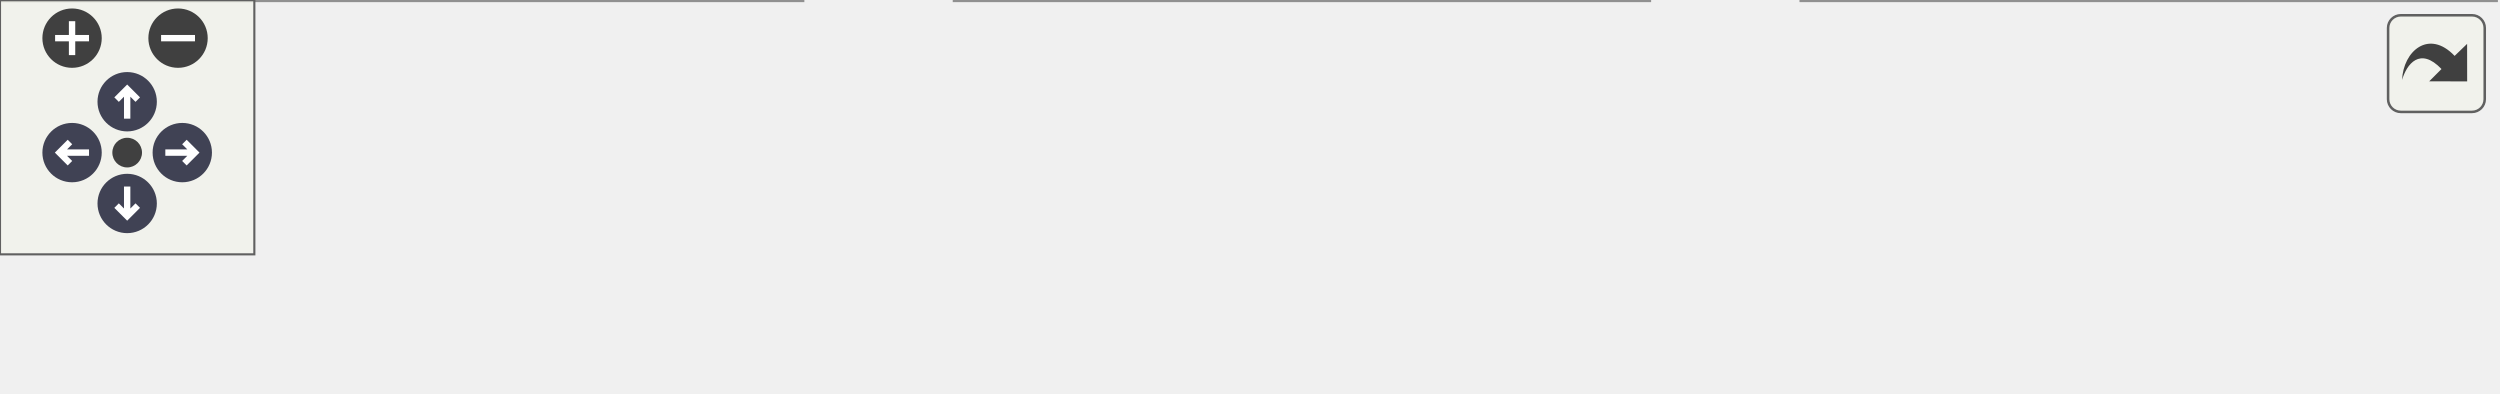
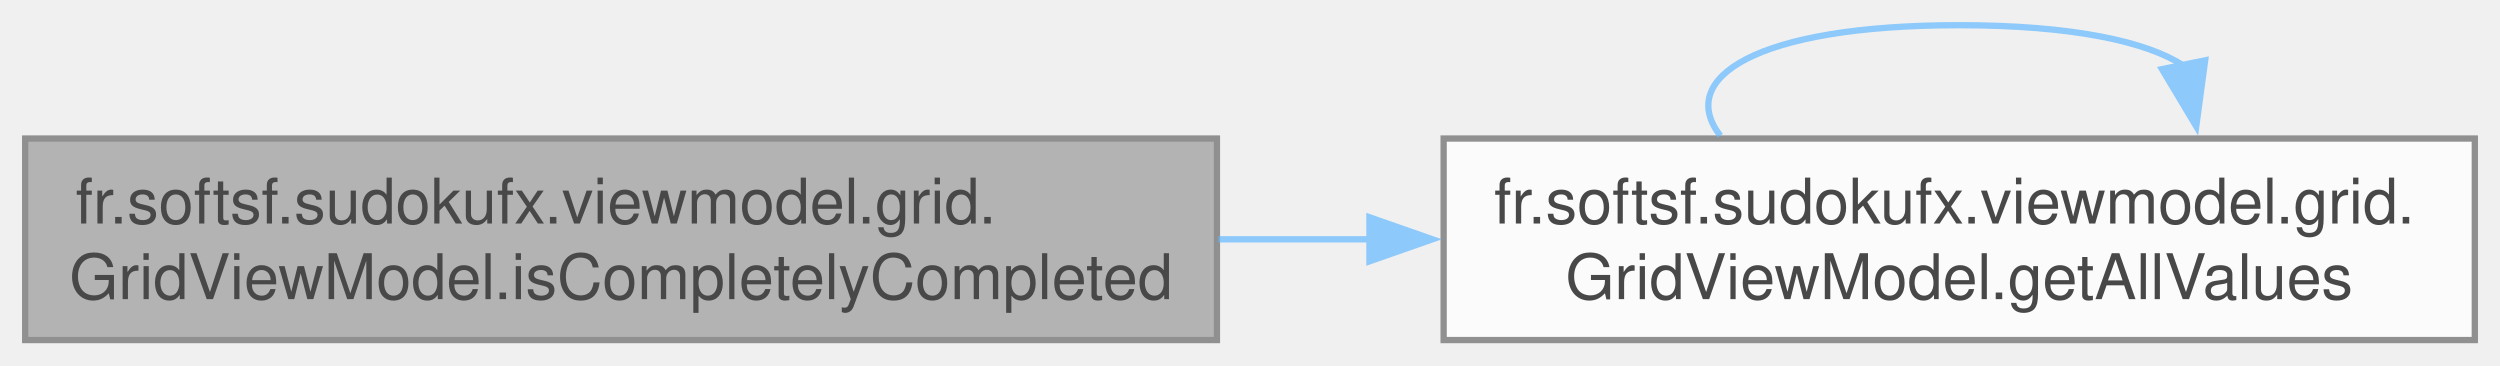
- <svg xmlns="http://www.w3.org/2000/svg" xmlns:xlink="http://www.w3.org/1999/xlink" id="main" version="1.1" xml:space="preserve">
-   <style type="text/css">
+ <svg xmlns="http://www.w3.org/2000/svg" xmlns:xlink="http://www.w3.org/1999/xlink" width="397pt" height="58pt" viewBox="0.00 0.00 397.00 58.00">
+   <svg id="main" version="1.1" xml:space="preserve">
+     <style type="text/css">
.node, .edge {opacity: 0.7;}
.node.selected, .edge.selected {opacity: 1;}
.edge:hover path { stroke: red; }
.edge:hover polygon { stroke: red; fill: red; }
</style>
-   <defs>
-     <circle id="rim" cx="0" cy="0" r="7" />
-     <circle id="rim2" cx="0" cy="0" r="3.5" />
-     <g id="zoomPlus">
-       <use xlink:href="#rim" fill="#404040">
-         <set attributeName="fill" to="#808080" begin="zoomplus.mouseover" end="zoomplus.mouseout" />
-       </use>
-       <path d="M-4,0h8M0,-4v8" fill="none" stroke="white" stroke-width="1.5" pointer-events="none" />
-     </g>
-     <g id="zoomMin">
-       <use xlink:href="#rim" fill="#404040">
-         <set attributeName="fill" to="#808080" begin="zoomminus.mouseover" end="zoomminus.mouseout" />
-       </use>
-       <path d="M-4,0h8" fill="none" stroke="white" stroke-width="1.5" pointer-events="none" />
-     </g>
-     <g id="arrowUp" transform="translate(30 24)">
-       <use xlink:href="#rim" />
-       <path pointer-events="none" fill="none" stroke="white" stroke-width="1.5" d="M0,-3.0v7 M-2.5,-0.5L0,-3.0L2.5,-0.5" />
-     </g>
-     <g id="arrowRight" transform="rotate(90) translate(36 -43)">
-       <use xlink:href="#rim" />
-       <path pointer-events="none" fill="none" stroke="white" stroke-width="1.5" d="M0,-3.0v7 M-2.5,-0.5L0,-3.0L2.5,-0.5" />
-     </g>
-     <g id="arrowDown" transform="rotate(180) translate(-30 -48)">
-       <use xlink:href="#rim" />
-       <path pointer-events="none" fill="none" stroke="white" stroke-width="1.5" d="M0,-3.0v7 M-2.5,-0.5L0,-3.0L2.5,-0.5" />
-     </g>
-     <g id="arrowLeft" transform="rotate(270) translate(-36 17)">
-       <use xlink:href="#rim" />
-       <path pointer-events="none" fill="none" stroke="white" stroke-width="1.5" d="M0,-3.0v7 M-2.5,-0.5L0,-3.0L2.5,-0.5" />
-     </g>
-     <g id="resetDef">
-       <use xlink:href="#rim2" fill="#404040">
-         <set attributeName="fill" to="#808080" begin="reset.mouseover" end="reset.mouseout" />
-       </use>
-     </g>
-   </defs>
-   <svg id="graph" class="graph">
-     <g id="viewport">
-       <g id="Node000001" class="node">
-         <g id="a_Node000001">
-           <a xlink:title="Checks if all 81 cells contain valid single-digit values (1-9).">
-             <polygon fill="#999999" stroke="#666666" points="189.25,-32 0,-32 0,0 189.25,0 189.25,-32" />
-             <text text-anchor="start" x="8" y="-18.5" font-family="Helvetica,sans-Serif" font-size="10.00">fr.softsf.sudokufx.viewmodel.grid.</text>
-             <text text-anchor="middle" x="94.62" y="-6.5" font-family="Helvetica,sans-Serif" font-size="10.00">GridViewModel.isCompletelyCompleted</text>
-           </a>
+     <svg id="graph" class="graph">
+       <g id="graph0" class="graph" transform="scale(1 1) rotate(0) translate(4 54)">
+         <g id="Node000001" class="node">
+           <g id="a_Node000001">
+             <a xlink:title="Checks if all 81 cells contain valid single-digit values (1-9).">
+               <polygon fill="#999999" stroke="#666666" points="189.25,-32 0,-32 0,0 189.25,0 189.25,-32" />
+               <text text-anchor="start" x="8" y="-18.5" font-family="Helvetica,sans-Serif" font-size="10.00">fr.softsf.sudokufx.viewmodel.grid.</text>
+               <text text-anchor="middle" x="94.62" y="-6.5" font-family="Helvetica,sans-Serif" font-size="10.00">GridViewModel.isCompletelyCompleted</text>
+             </a>
+           </g>
+         </g>
+         <g id="Node000002" class="node">
+           <g id="a_Node000002">
+             <a xlink:href="classfr_1_1softsf_1_1sudokufx_1_1viewmodel_1_1grid_1_1_grid_view_model.html#a14e2c0c3e0e51a0fee38c181b39fa6e2" target="_top" xlink:title="Gets a list of all cell text values in row-major order.">
+               <polygon fill="white" stroke="#666666" points="389,-32 225.25,-32 225.25,0 389,0 389,-32" />
+               <text text-anchor="start" x="233.25" y="-18.5" font-family="Helvetica,sans-Serif" font-size="10.00">fr.softsf.sudokufx.viewmodel.grid.</text>
+               <text text-anchor="middle" x="307.12" y="-6.5" font-family="Helvetica,sans-Serif" font-size="10.00">GridViewModel.getAllValues</text>
+             </a>
+           </g>
+         </g>
+         <g id="edge1_Node000001_Node000002" class="edge">
+           <g id="a_edge1_Node000001_Node000002">
+             <a xlink:title=" ">
+               <path fill="none" stroke="#63b8ff" d="M189.49,-16C197.53,-16 205.67,-16 213.71,-16" />
+               <polygon fill="#63b8ff" stroke="#63b8ff" points="213.47,-19.5 223.47,-16 213.47,-12.5 213.47,-19.5" />
+             </a>
+           </g>
+         </g>
+         <g id="edge2_Node000002_Node000002" class="edge">
+           <g id="a_edge2_Node000002_Node000002">
+             <a xlink:title=" ">
+               <path fill="none" stroke="#63b8ff" d="M269.19,-32.44C262.11,-41.58 274.75,-50 307.12,-50 325.08,-50 336.97,-47.41 342.79,-43.54" />
+               <polygon fill="#63b8ff" stroke="#63b8ff" points="346.18,-44.42 344.76,-33.93 339.32,-43.02 346.18,-44.42" />
+             </a>
+           </g>
        </g>
      </g>
-       <g id="Node000002" class="node">
-         <g id="a_Node000002">
-           <a xlink:href="classfr_1_1softsf_1_1sudokufx_1_1viewmodel_1_1grid_1_1_grid_view_model.html#a14e2c0c3e0e51a0fee38c181b39fa6e2" target="_top" xlink:title="Gets a list of all cell text values in row-major order.">
-             <polygon fill="white" stroke="#666666" points="389,-32 225.25,-32 225.25,0 389,0 389,-32" />
-             <text text-anchor="start" x="233.25" y="-18.5" font-family="Helvetica,sans-Serif" font-size="10.00">fr.softsf.sudokufx.viewmodel.grid.</text>
-             <text text-anchor="middle" x="307.12" y="-6.5" font-family="Helvetica,sans-Serif" font-size="10.00">GridViewModel.getAllValues</text>
-           </a>
-         </g>
-       </g>
-       <g id="edge1_Node000001_Node000002" class="edge">
-         <g id="a_edge1_Node000001_Node000002">
-           <a xlink:title=" ">
-             <path fill="none" stroke="#63b8ff" d="M189.49,-16C197.53,-16 205.67,-16 213.71,-16" />
-             <polygon fill="#63b8ff" stroke="#63b8ff" points="213.47,-19.5 223.47,-16 213.47,-12.5 213.47,-19.5" />
-           </a>
-         </g>
-       </g>
-       <g id="Node000003" class="node">
-         <g id="a_Node000003">
-           <a xlink:href="classfr_1_1softsf_1_1sudokufx_1_1viewmodel_1_1grid_1_1_grid_view_model.html#ace36956cb99bad46d1144460d8cde157" target="_top" xlink:title="Checks whether the GridViewModel has been initialized via init().">
-             <polygon fill="white" stroke="#666666" points="588.75,-32 425,-32 425,0 588.75,0 588.75,-32" />
-             <text text-anchor="start" x="433" y="-18.5" font-family="Helvetica,sans-Serif" font-size="10.00">fr.softsf.sudokufx.viewmodel.grid.</text>
-             <text text-anchor="middle" x="506.88" y="-6.5" font-family="Helvetica,sans-Serif" font-size="10.00">GridViewModel.checkInitialized</text>
-           </a>
-         </g>
-       </g>
-       <g id="edge2_Node000002_Node000003" class="edge">
-         <g id="a_edge2_Node000002_Node000003">
-           <a xlink:title=" ">
-             <path fill="none" stroke="#63b8ff" d="M389.41,-16C397.31,-16 405.35,-16 413.34,-16" />
-             <polygon fill="#63b8ff" stroke="#63b8ff" points="413.07,-19.5 423.07,-16 413.07,-12.5 413.07,-19.5" />
-           </a>
-         </g>
-       </g>
-     </g>
-   </svg>
-   <g id="navigator" transform="translate(0 0)" fill="#404254">
-     <rect fill="#f2f5e9" fill-opacity="0.5" stroke="#606060" stroke-width=".5" x="0" y="0" width="60" height="60" />
-     <use id="zoomplus" xlink:href="#zoomPlus" x="17" y="9" />
-     <use id="zoomminus" xlink:href="#zoomMin" x="42" y="9" />
-     <use id="reset" xlink:href="#resetDef" x="30" y="36" />
-     <use id="arrowup" xlink:href="#arrowUp" x="0" y="0" />
-     <use id="arrowright" xlink:href="#arrowRight" x="0" y="0" />
-     <use id="arrowdown" xlink:href="#arrowDown" x="0" y="0" />
-     <use id="arrowleft" xlink:href="#arrowLeft" x="0" y="0" />
-   </g>
-   <svg viewBox="0 0 15 15" width="100%" height="30px" preserveAspectRatio="xMaxYMin meet">
-     <g id="arrow_out" transform="scale(0.3 0.3)">
-       <a xlink:href="classfr_1_1softsf_1_1sudokufx_1_1viewmodel_1_1grid_1_1_grid_view_model_ad536719f789ab2bb851aa4b26d44c075_cgraph_org.svg" target="_base">
-         <rect id="button" ry="5" rx="5" y="6" x="6" height="38" width="38" fill="#f2f5e9" fill-opacity="0.5" stroke="#606060" stroke-width="1.0" />
-         <path id="arrow" d="M 11.5,31.437 C 11.94,20.098 22.043,11.323 32.159,21.979 L 37.069,17.246 C 37.069,17.246 37.088,32 37.088,32 L 22.16,31.978 C 22.16,31.978 26.998,27.14 26.998,27.14 C 18.529,18.264 13.292,25.23 11.5,31.437 z" style="fill:#404040;" />
-       </a>
-     </g>
+     </svg>
  </svg>
  <style type="text/css">

[data-mouse-over-selected='false'] { opacity: 0.7; }
[data-mouse-over-selected='true']  { opacity: 1.0; }

</style>
</svg>
